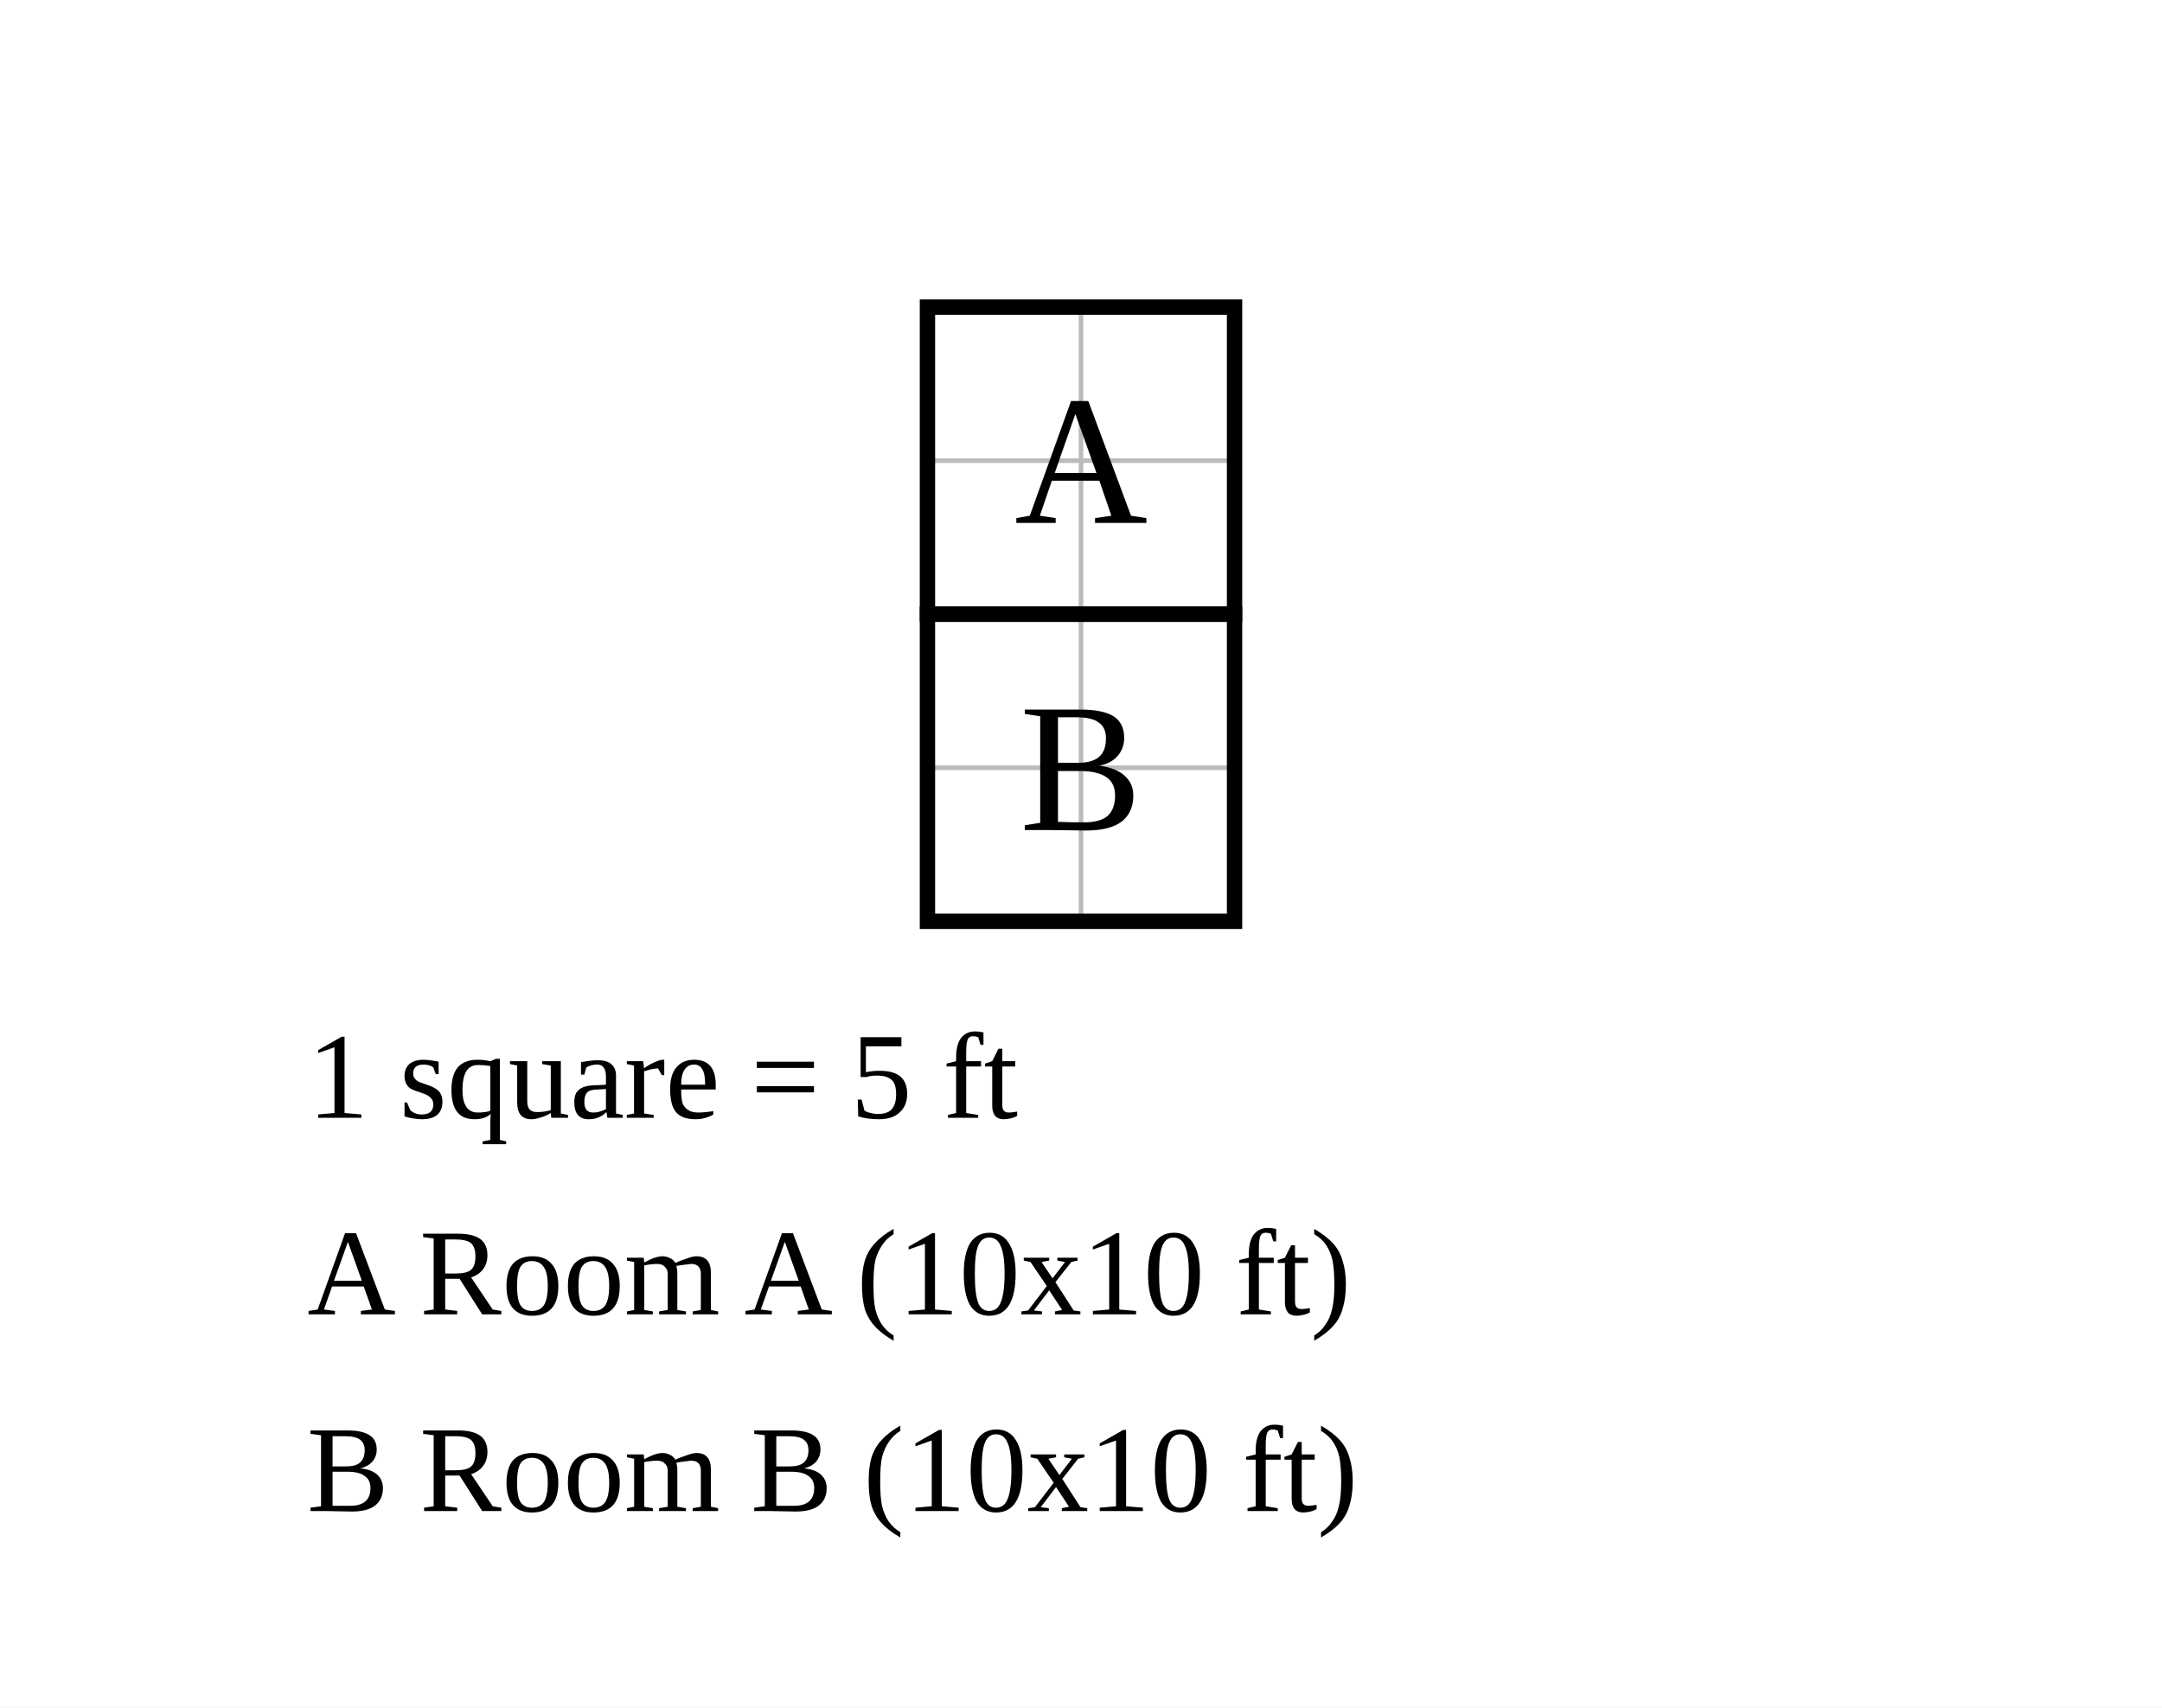
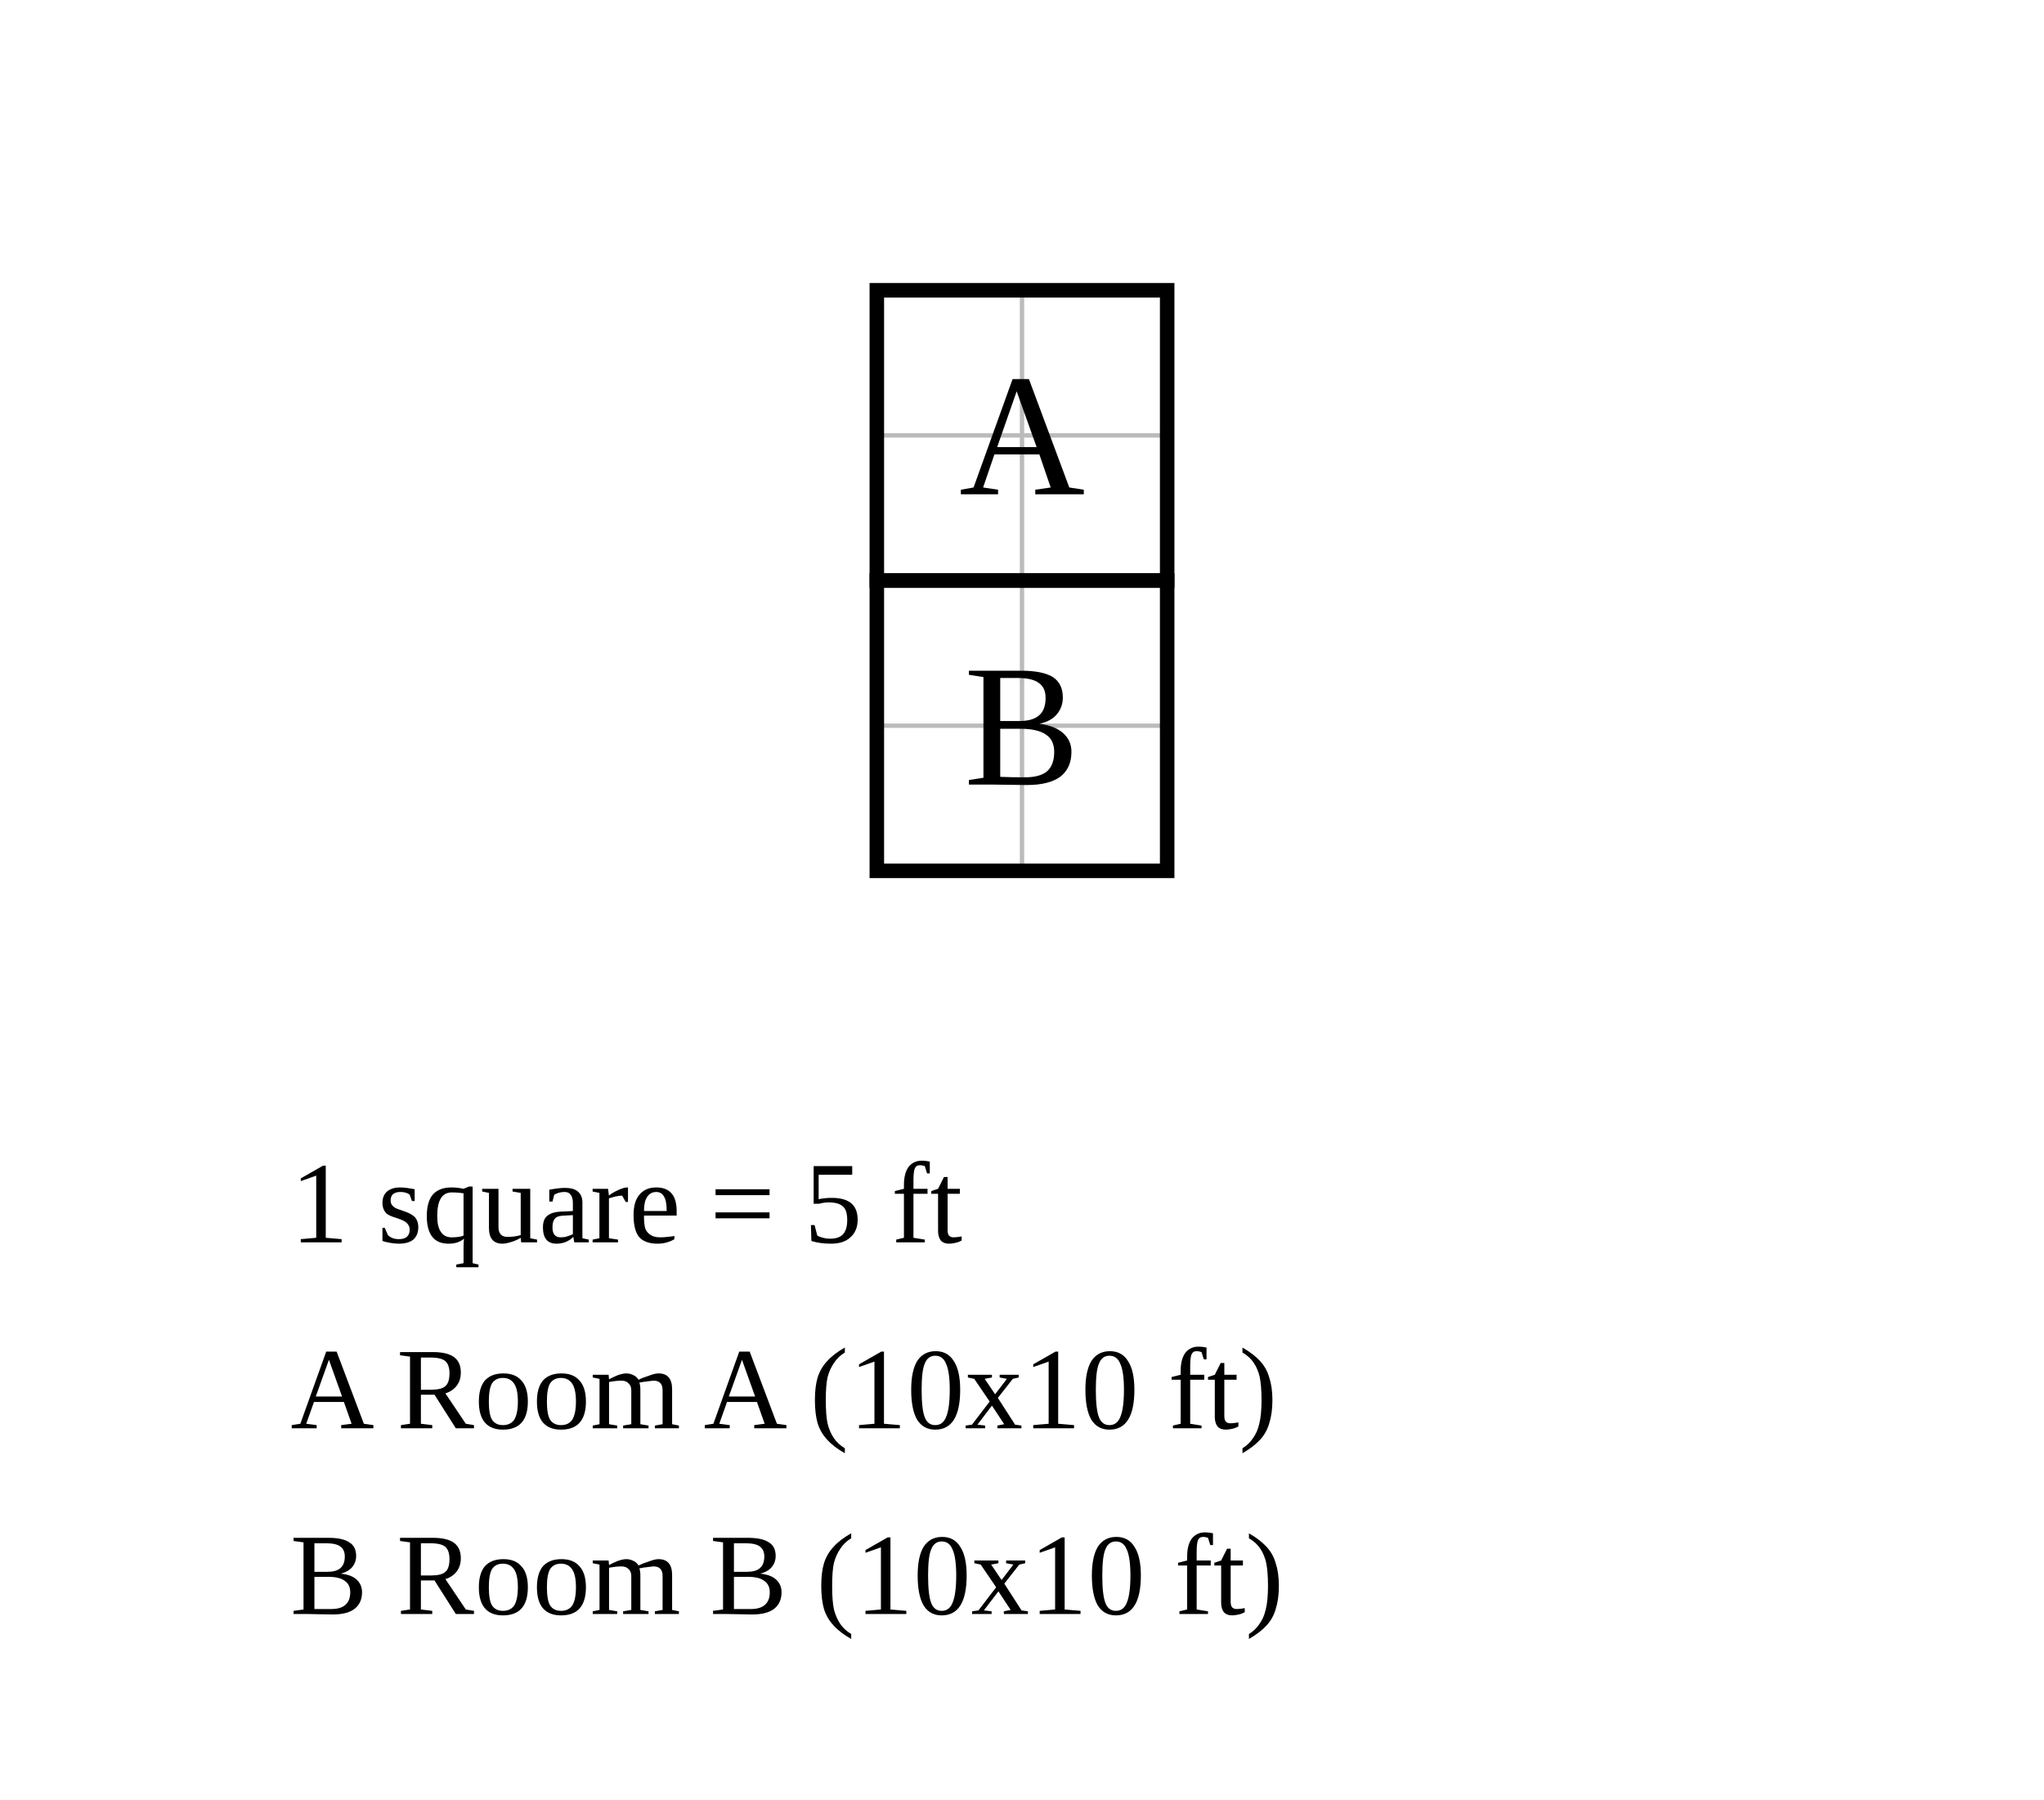
- <svg xmlns="http://www.w3.org/2000/svg" width="704" height="556" viewBox="-30.2 -10 70.4 55.6">
-   <rect x="-30.2" y="-10" width="70.4" height="55.6" fill="white" />
+ <svg xmlns="http://www.w3.org/2000/svg" width="704" height="620" viewBox="-30.2 -10 70.4 62">
+   <rect x="-30.2" y="-10" width="70.4" height="62" fill="white" />
  <g stroke="#bbb" stroke-width="0.15">
    <line x1="0" y1="0" x2="0" y2="20" />
    <line x1="5" y1="0" x2="5" y2="20" />
    <line x1="10" y1="0" x2="10" y2="20" />
    <line x1="0" y1="0" x2="10" y2="0" />
    <line x1="0" y1="5" x2="10" y2="5" />
    <line x1="0" y1="10" x2="10" y2="10" />
    <line x1="0" y1="15" x2="10" y2="15" />
    <line x1="0" y1="20" x2="10" y2="20" />
  </g>
  <rect data-room="a" x="0" y="0" width="10" height="10" fill="none" stroke="black" stroke-width="0.5" />
  <text data-room="a" x="5" y="5" text-anchor="middle" dominant-baseline="central" font-size="6">A</text>
  <rect data-room="b" x="0" y="10" width="10" height="10" fill="none" stroke="black" stroke-width="0.5" />
  <text data-room="b" x="5" y="15" text-anchor="middle" dominant-baseline="central" font-size="6">B</text>
-   <text class="scale" x="-20.2" y="26.4" font-size="4">1 square = 5 ft</text>
-   <text class="key" x="-20.2" y="32.8" font-size="4">A  Room A  (10x10 ft)</text>
-   <text class="key" x="-20.2" y="39.2" font-size="4">B  Room B  (10x10 ft)</text>
+   <text class="scale" x="-20.2" y="32.8" font-size="4">1 square = 5 ft</text>
+   <text class="key" x="-20.2" y="39.2" font-size="4">A  Room A  (10x10 ft)</text>
+   <text class="key" x="-20.2" y="45.6" font-size="4">B  Room B  (10x10 ft)</text>
</svg>
